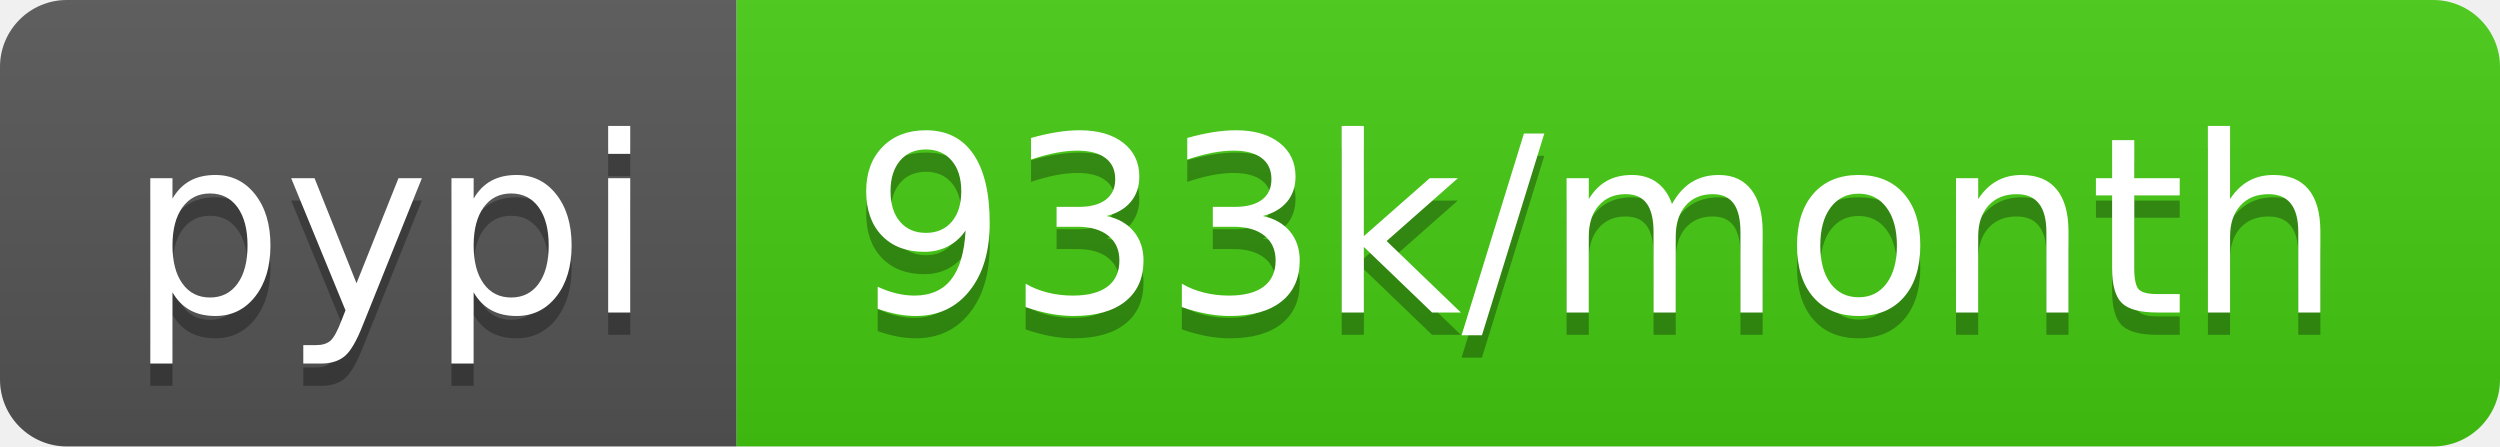
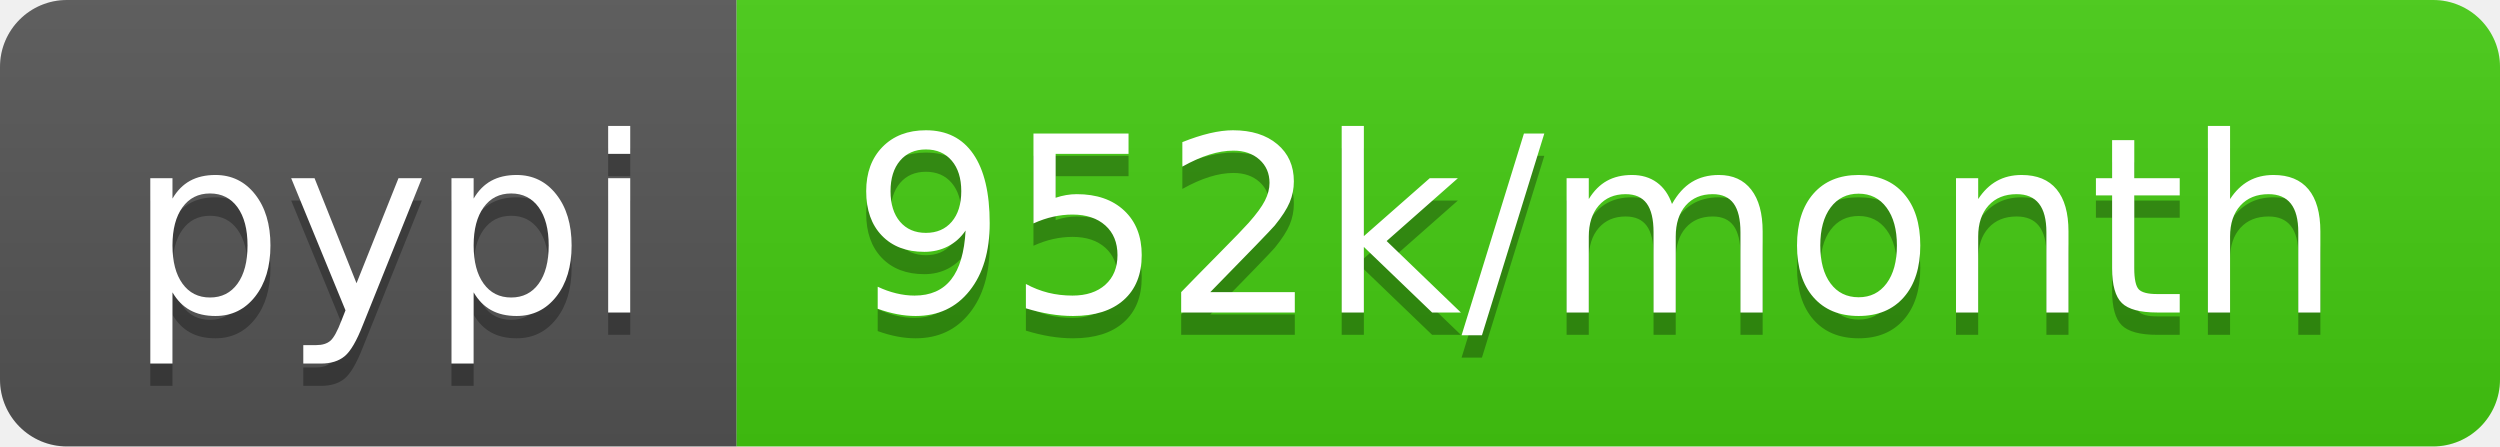
<svg xmlns="http://www.w3.org/2000/svg" width="112" height="20">
  <linearGradient id="b" x2="0" y2="100%">
    <stop offset="0" stop-color="#bbb" stop-opacity=".1" />
    <stop offset="1" stop-opacity=".1" />
  </linearGradient>
  <clipPath id="a">
    <rect width="112" height="20" rx="3" fill="#fff" />
  </clipPath>
  <g clip-path="url(#a)">
    <path fill="#555" d="M0 0h33v20H0z" />
    <path fill="#4c1" d="M33 0h79v20H33z" />
    <path fill="url(#b)" d="M0 0h112v20H0z" />
  </g>
  <g fill="#fff" text-anchor="middle" font-family="DejaVu Sans,Verdana,Geneva,sans-serif" font-size="110">
    <text x="175" y="150" fill="#010101" fill-opacity=".3" transform="scale(.1)" textLength="230">pypi</text>
    <text x="175" y="140" transform="scale(.1)" textLength="230">pypi</text>
-     <text x="715" y="150" fill="#010101" fill-opacity=".3" transform="scale(.1)" textLength="690">933k/month</text>
-     <text x="715" y="140" transform="scale(.1)" textLength="690">933k/month</text>
+     <text x="715" y="150" fill="#010101" fill-opacity=".3" transform="scale(.1)" textLength="690">952k/month</text>
+     <text x="715" y="140" transform="scale(.1)" textLength="690">952k/month</text>
  </g>
</svg>
